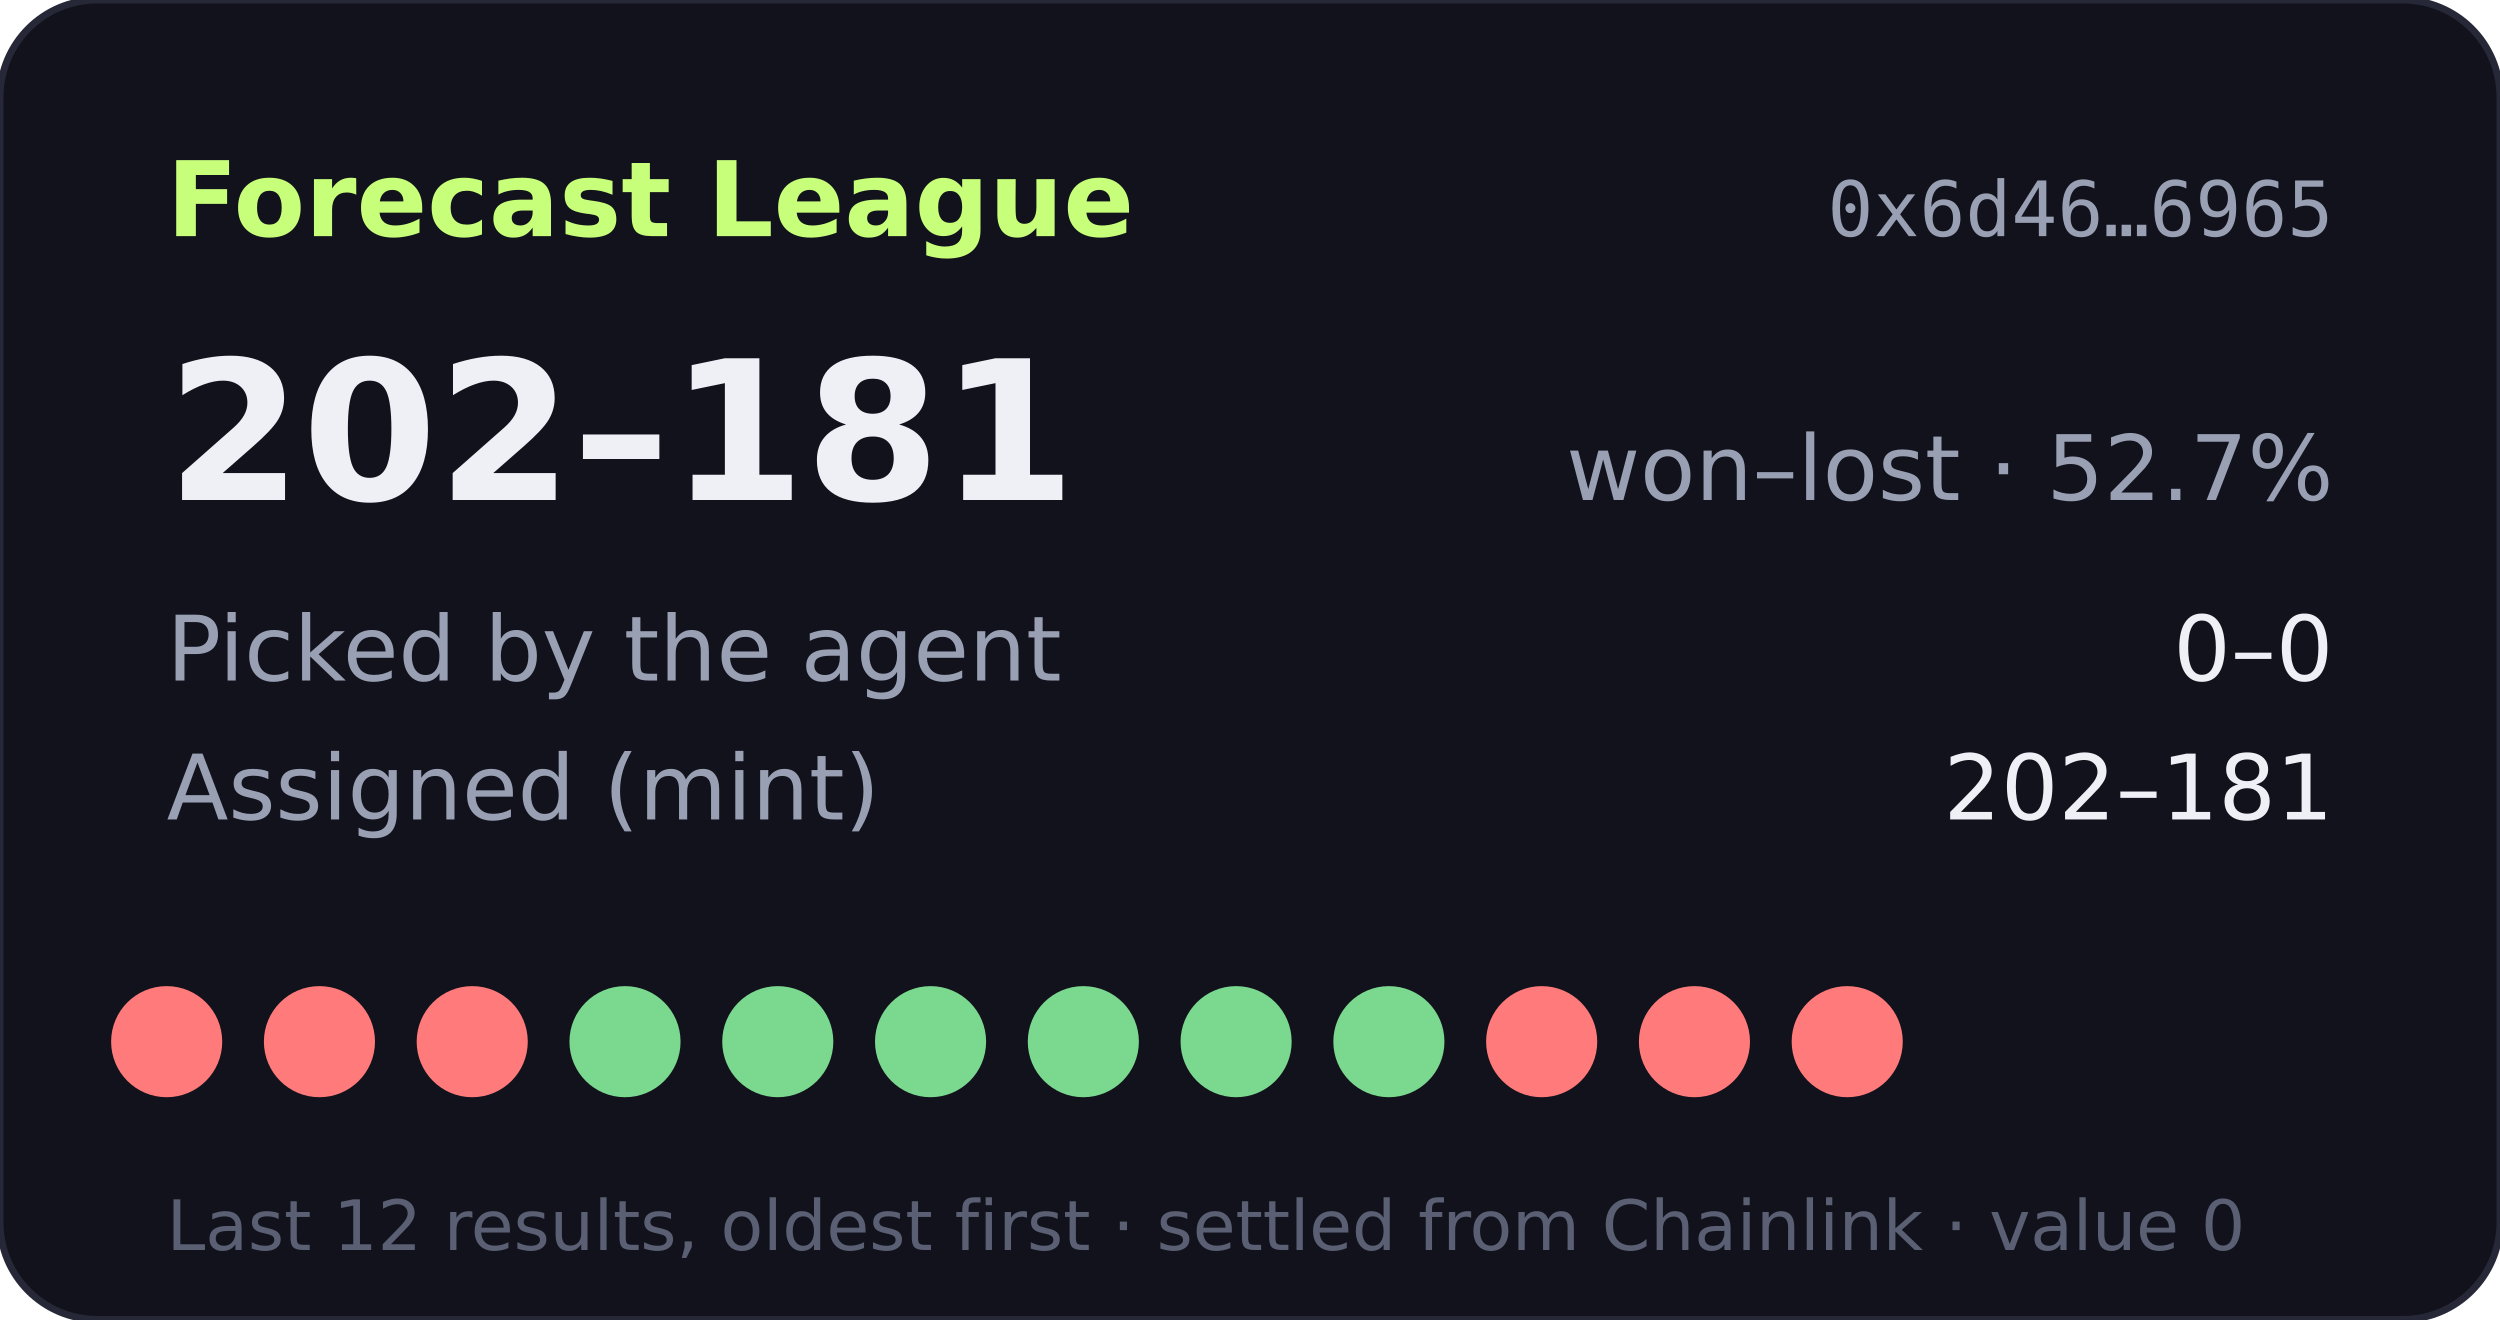
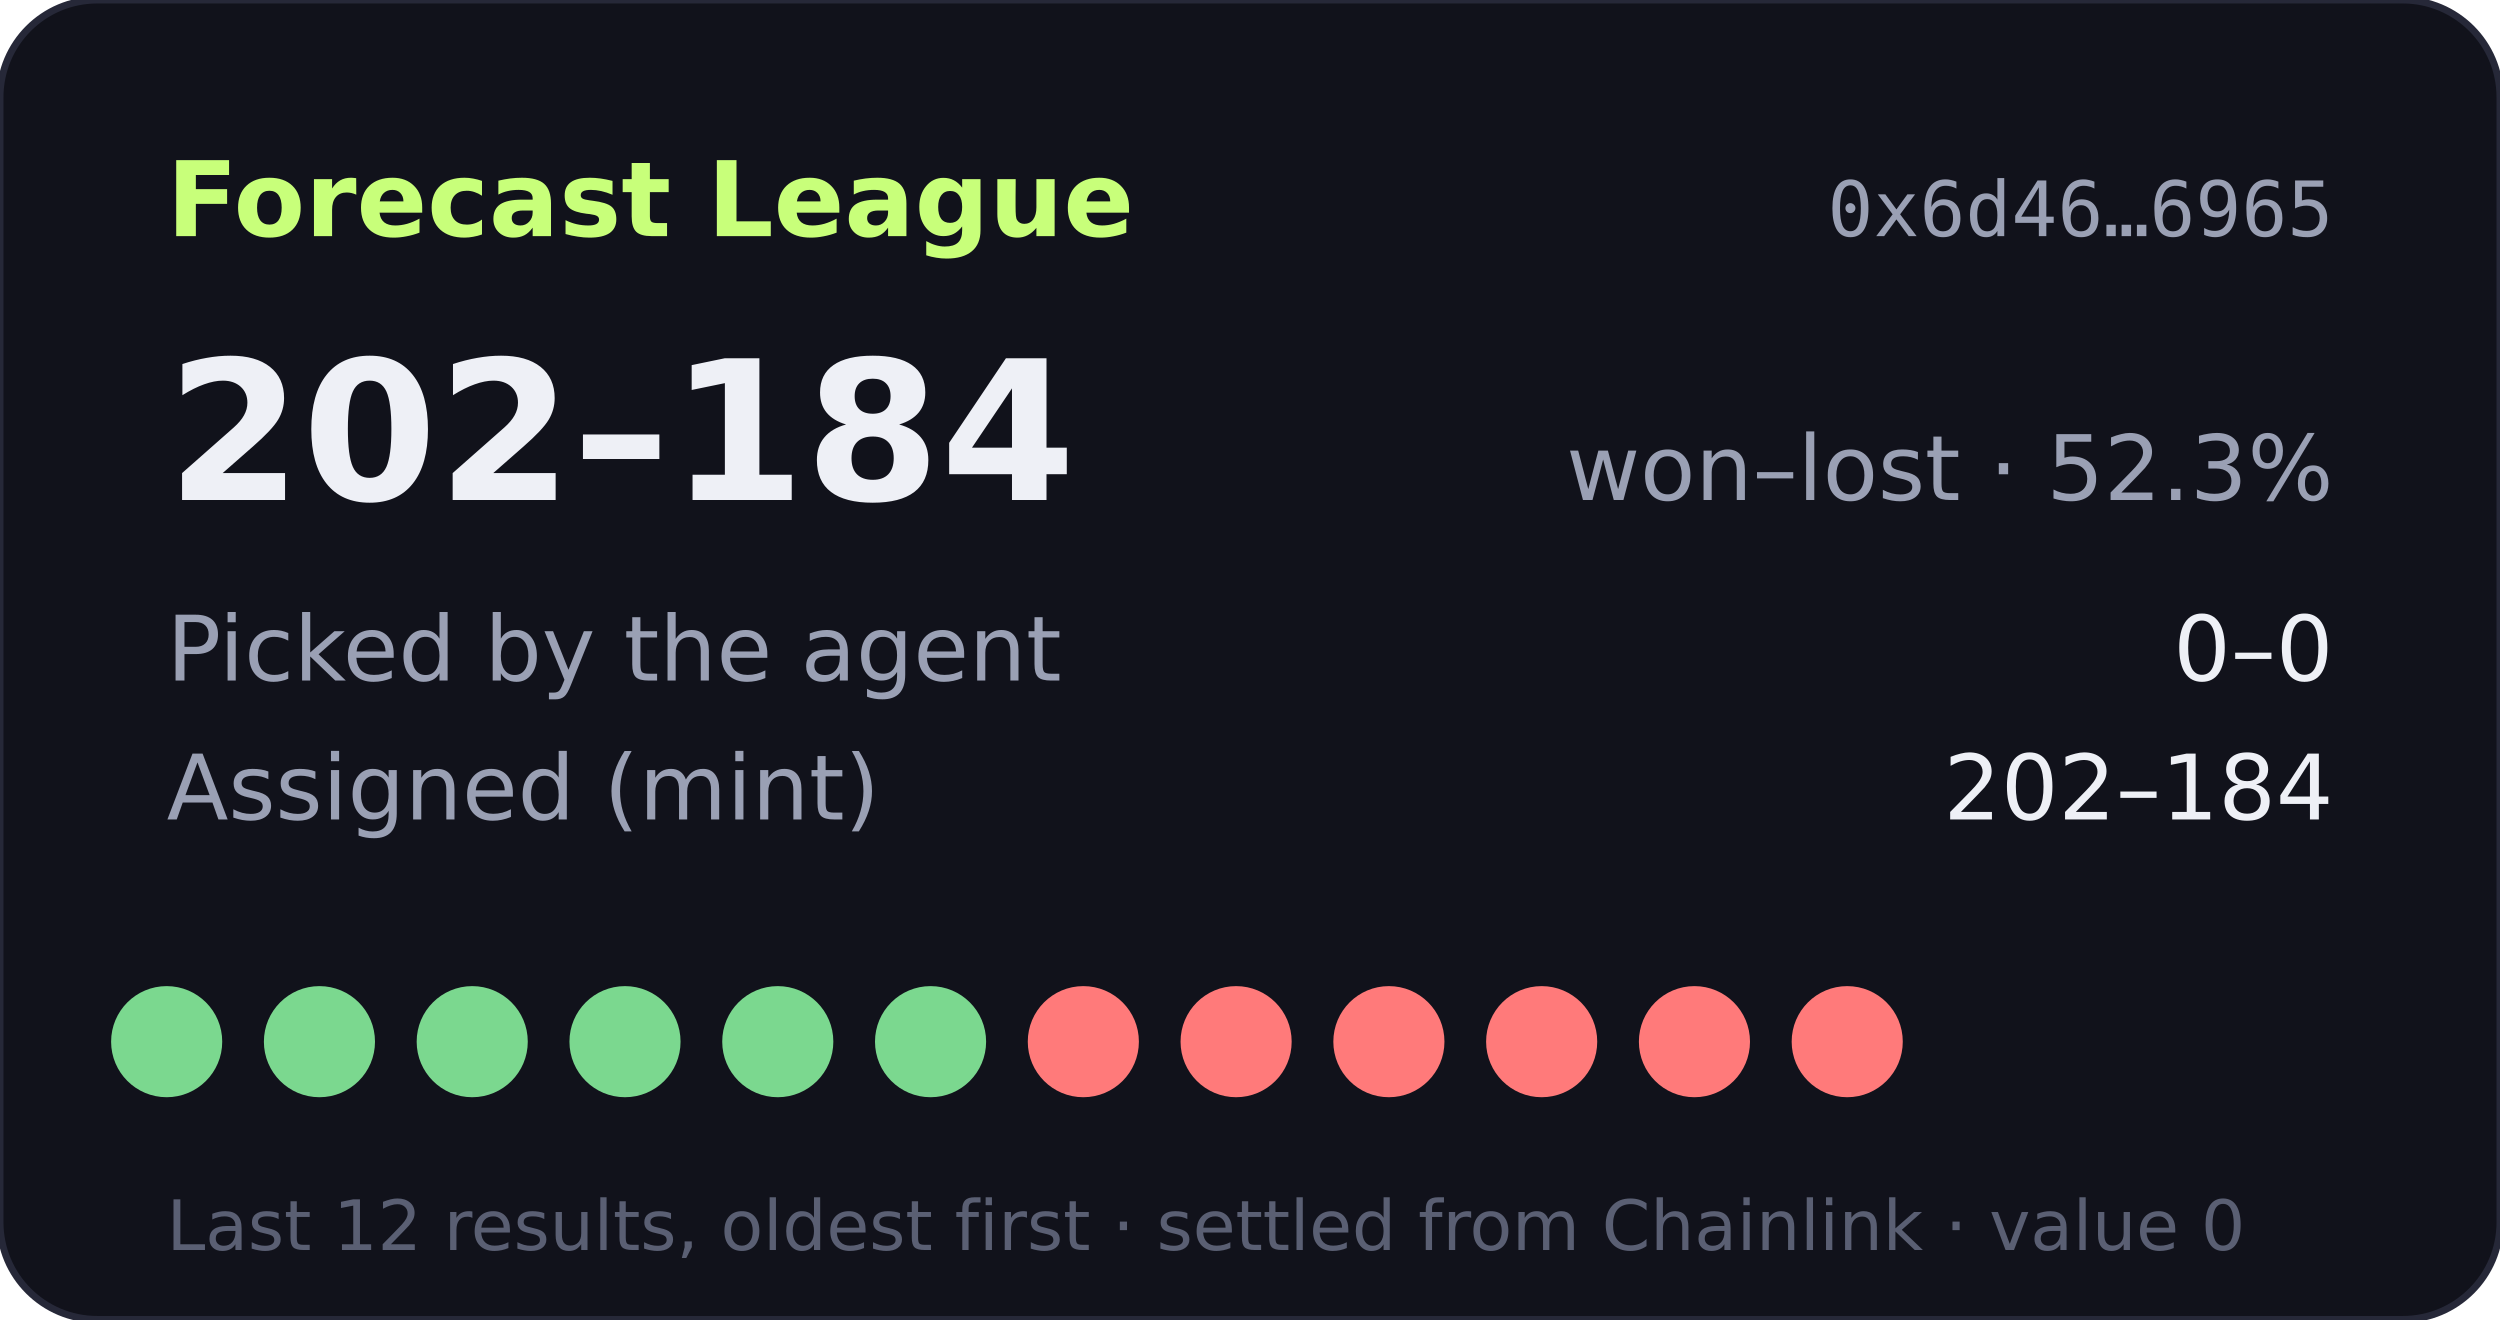
- <svg xmlns="http://www.w3.org/2000/svg" width="360" height="190" viewBox="0 0 360 190" role="img" aria-label="Forecast League record 202-181">
+ <svg xmlns="http://www.w3.org/2000/svg" width="360" height="190" viewBox="0 0 360 190" role="img" aria-label="Forecast League record 202-184">
  <rect width="360" height="190" rx="14" fill="#11121b" stroke="#262838" />
  <text x="24" y="34" fill="#c8ff7a" font-size="15" font-weight="700" font-family="Verdana,DejaVu Sans,sans-serif">Forecast League</text>
  <text x="336" y="34" fill="#9aa0b4" font-size="11" text-anchor="end" font-family="monospace">0x6d46…6965</text>
  <g font-family="Verdana,DejaVu Sans,sans-serif">
-     <text x="24" y="72" fill="#eef0f6" font-size="28" font-weight="700">202–181</text>
-     <text x="336" y="72" fill="#9aa0b4" font-size="13" text-anchor="end">won–lost · 52.7%</text>
+     <text x="24" y="72" fill="#eef0f6" font-size="28" font-weight="700">202–184</text>
+     <text x="336" y="72" fill="#9aa0b4" font-size="13" text-anchor="end">won–lost · 52.3%</text>
    <text x="24" y="98" fill="#9aa0b4" font-size="13">Picked by the agent</text>
    <text x="336" y="98" fill="#eef0f6" font-size="13" text-anchor="end">0–0</text>
    <text x="24" y="118" fill="#9aa0b4" font-size="13">Assigned (mint)</text>
-     <text x="336" y="118" fill="#eef0f6" font-size="13" text-anchor="end">202–181</text>
-     <circle cx="24" cy="150" r="8" fill="#ff7a7a" />
-     <circle cx="46" cy="150" r="8" fill="#ff7a7a" />
-     <circle cx="68" cy="150" r="8" fill="#ff7a7a" />
+     <text x="336" y="118" fill="#eef0f6" font-size="13" text-anchor="end">202–184</text>
+     <circle cx="24" cy="150" r="8" fill="#7bd88f" />
+     <circle cx="46" cy="150" r="8" fill="#7bd88f" />
+     <circle cx="68" cy="150" r="8" fill="#7bd88f" />
    <circle cx="90" cy="150" r="8" fill="#7bd88f" />
    <circle cx="112" cy="150" r="8" fill="#7bd88f" />
    <circle cx="134" cy="150" r="8" fill="#7bd88f" />
-     <circle cx="156" cy="150" r="8" fill="#7bd88f" />
-     <circle cx="178" cy="150" r="8" fill="#7bd88f" />
-     <circle cx="200" cy="150" r="8" fill="#7bd88f" />
+     <circle cx="156" cy="150" r="8" fill="#ff7a7a" />
+     <circle cx="178" cy="150" r="8" fill="#ff7a7a" />
+     <circle cx="200" cy="150" r="8" fill="#ff7a7a" />
    <circle cx="222" cy="150" r="8" fill="#ff7a7a" />
    <circle cx="244" cy="150" r="8" fill="#ff7a7a" />
    <circle cx="266" cy="150" r="8" fill="#ff7a7a" />
    <text x="24" y="180" fill="#5a5f73" font-size="10">Last 12 results, oldest first · settled from Chainlink · value 0</text>
  </g>
</svg>
